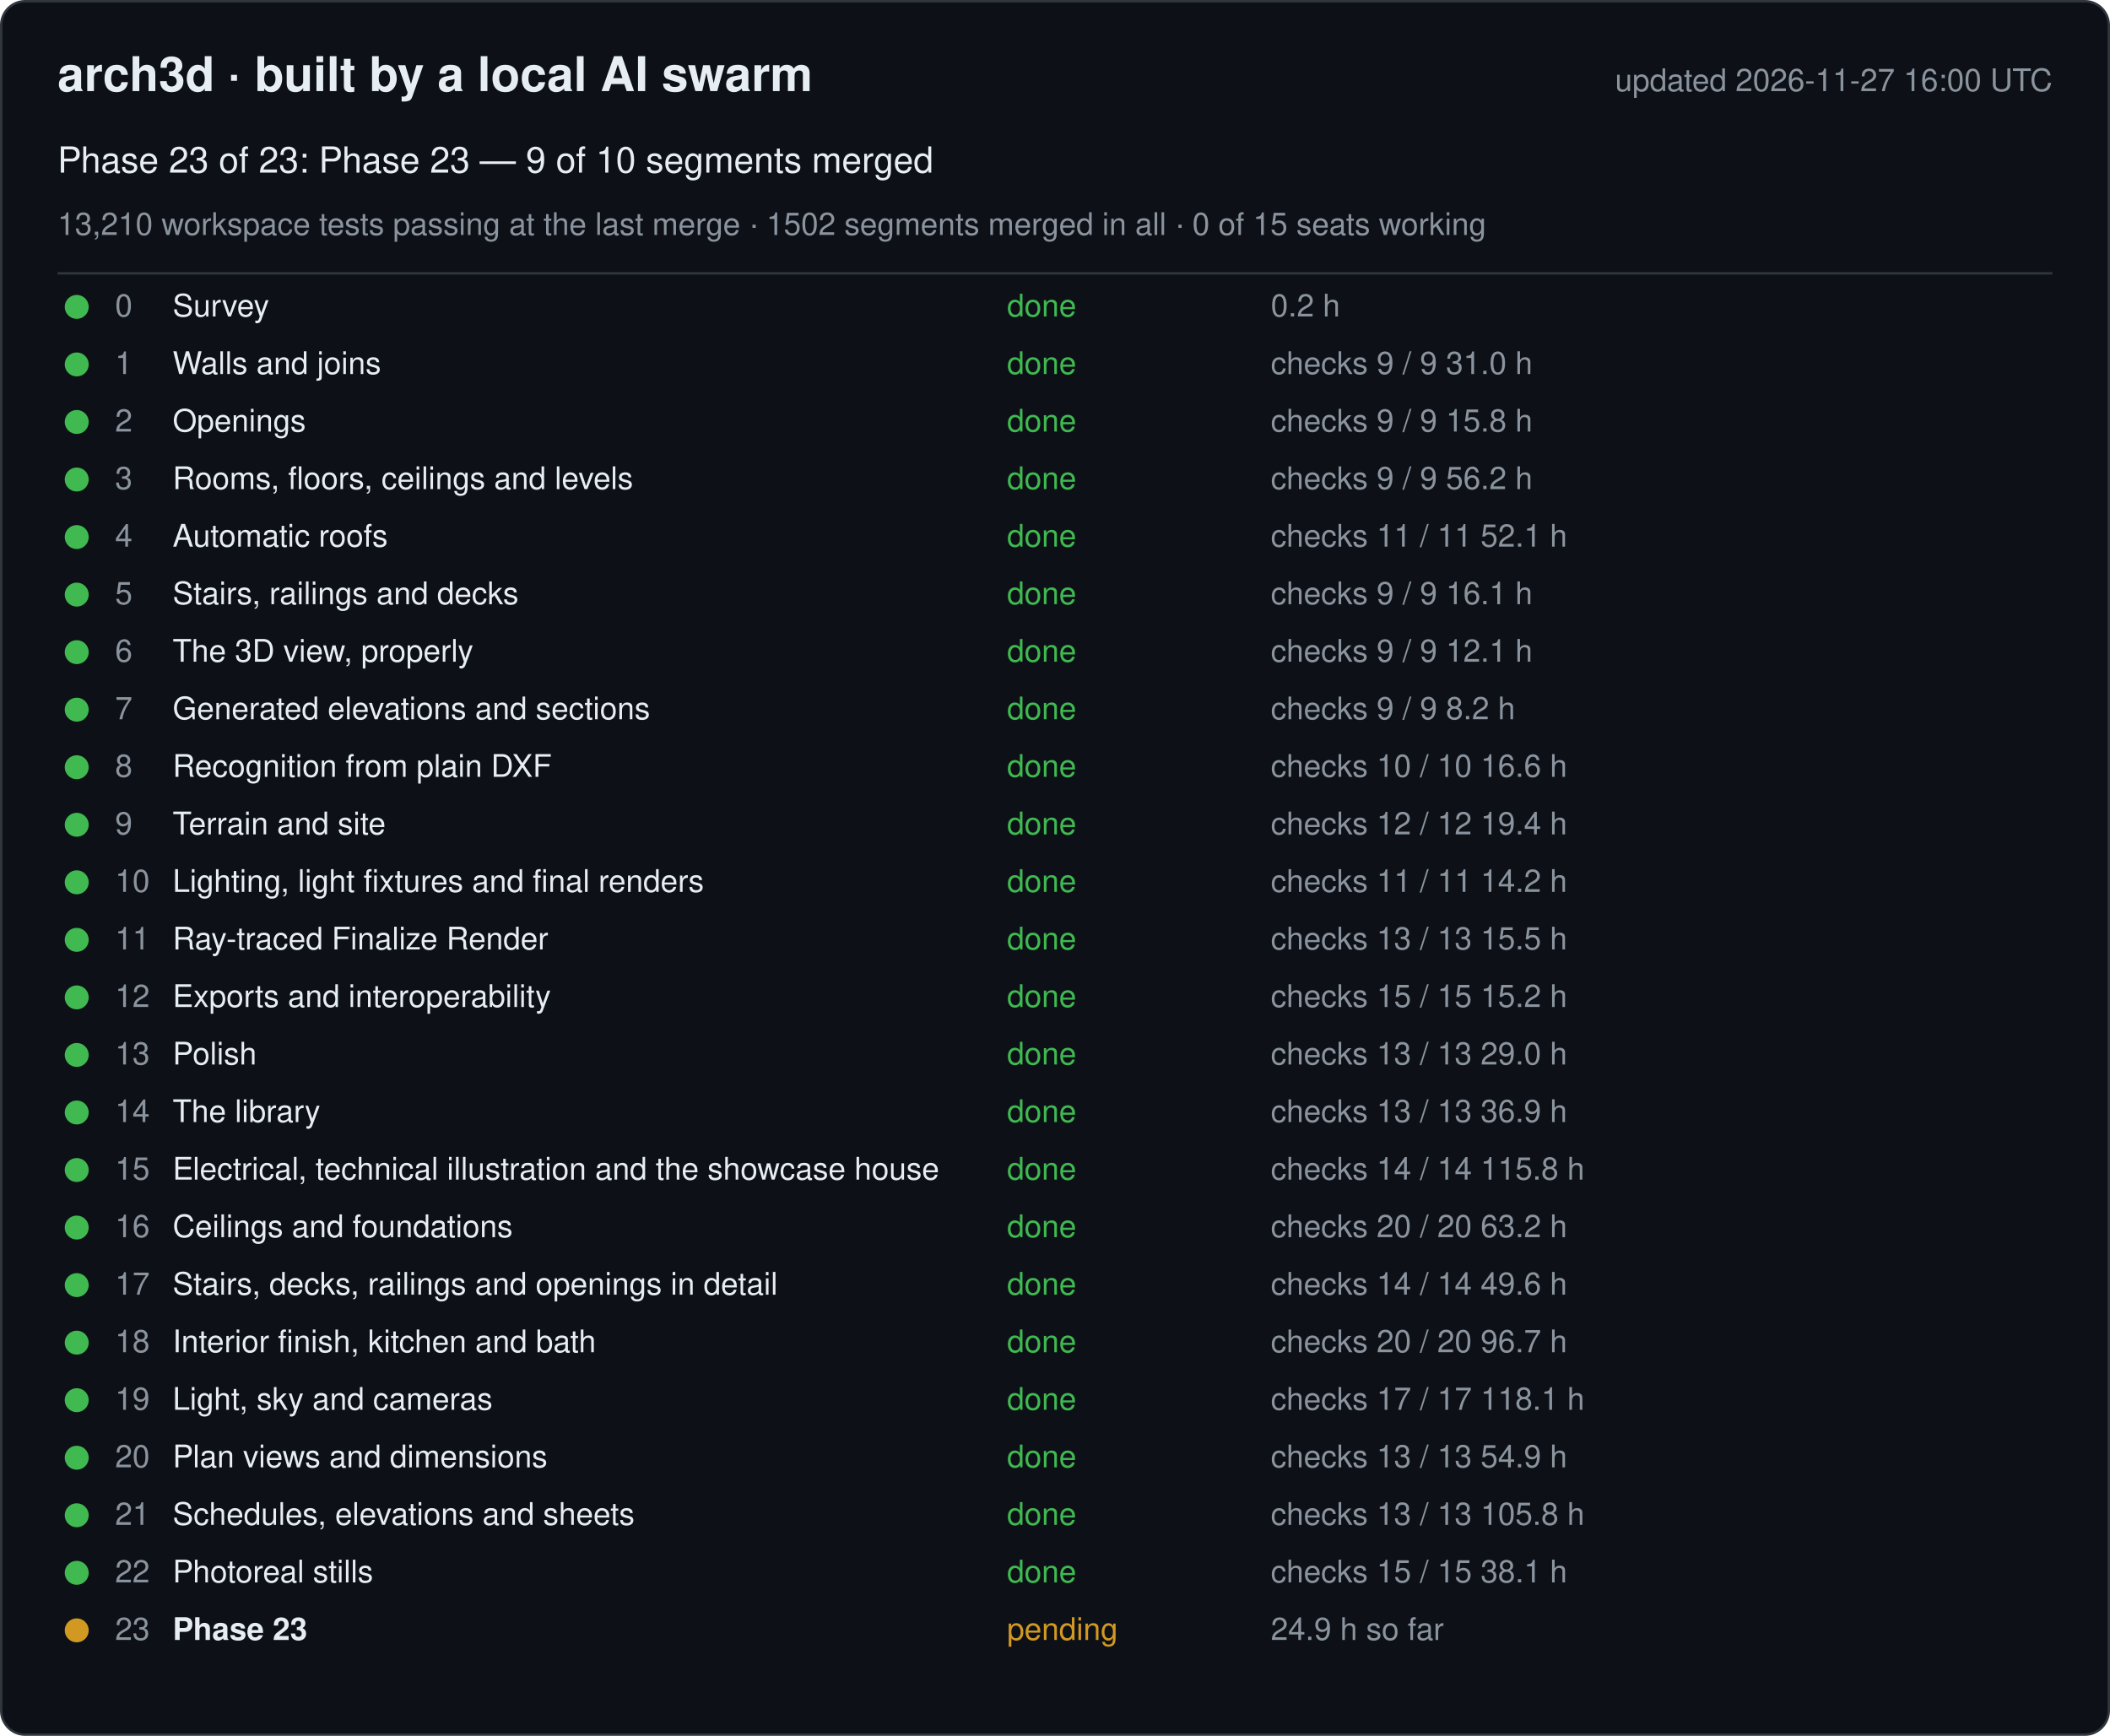
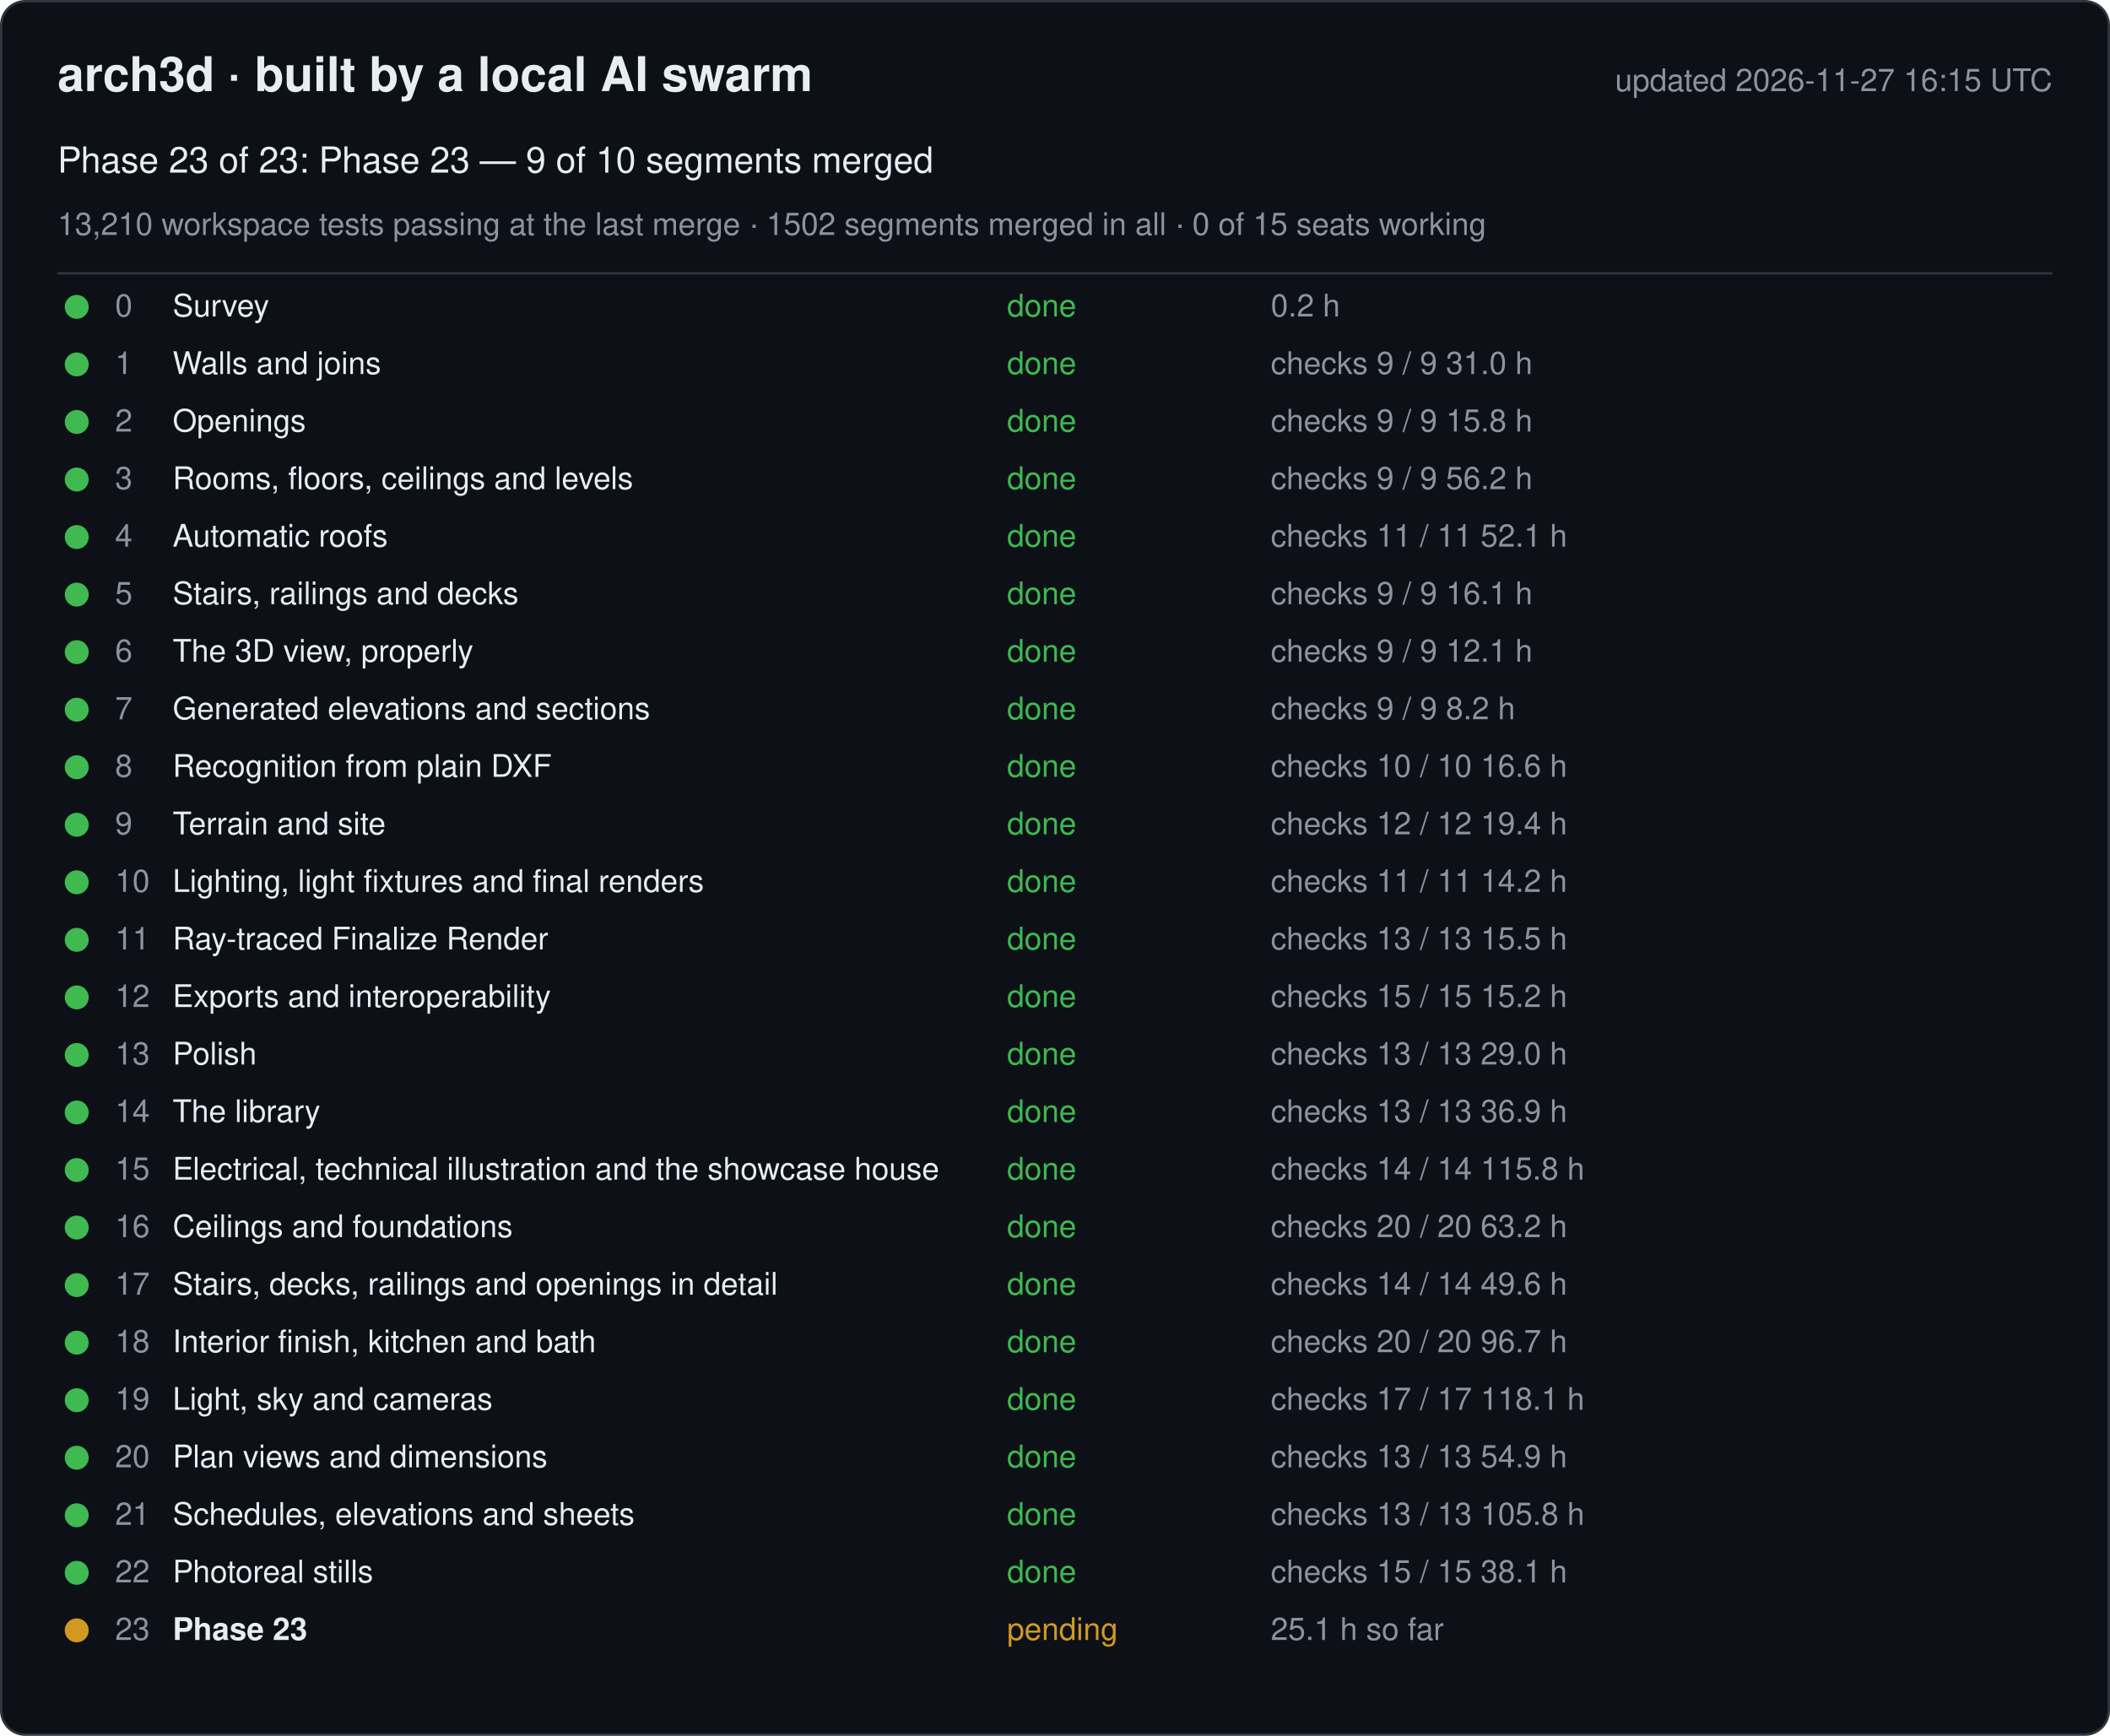
<svg xmlns="http://www.w3.org/2000/svg" width="880" height="724" viewBox="0 0 880 724" font-family="-apple-system, Segoe UI, Helvetica, Arial, sans-serif">
  <rect x="0.5" y="0.5" width="879" height="723" rx="10" fill="#0d1117" stroke="#30363d" />
  <text x="24" y="38" font-size="20" font-weight="600" fill="#e6edf3">arch3d · built by a local AI swarm</text>
-   <text x="856" y="38" font-size="13" fill="#8b949e" text-anchor="end">updated 2026-11-27 16:00 UTC</text>
+   <text x="856" y="38" font-size="13" fill="#8b949e" text-anchor="end">updated 2026-11-27 16:15 UTC</text>
  <text x="24" y="72" font-size="15" fill="#e6edf3">Phase 23 of 23: Phase 23 — 9 of 10 segments merged</text>
  <text x="24" y="98" font-size="13" fill="#8b949e">13,210 workspace tests passing at the last merge · 1502 segments merged in all · 0 of 15 seats working</text>
  <line x1="24" y1="114" x2="856" y2="114" stroke="#30363d" />
  <g data-phase="0">
    <circle cx="32" cy="128" r="5" fill="#3fb950" />
    <text x="48" y="132" font-size="13" fill="#8b949e">0</text>
    <text x="72" y="132" font-size="13" fill="#e6edf3">Survey</text>
    <text x="420" y="132" font-size="13" fill="#3fb950">done</text>
    <text x="530" y="132" font-size="13" fill="#8b949e">0.2 h</text>
  </g>
  <g data-phase="1">
    <circle cx="32" cy="152" r="5" fill="#3fb950" />
    <text x="48" y="156" font-size="13" fill="#8b949e">1</text>
    <text x="72" y="156" font-size="13" fill="#e6edf3">Walls and joins</text>
    <text x="420" y="156" font-size="13" fill="#3fb950">done</text>
    <text x="530" y="156" font-size="13" fill="#8b949e">checks 9 / 9   31.0 h</text>
  </g>
  <g data-phase="2">
    <circle cx="32" cy="176" r="5" fill="#3fb950" />
    <text x="48" y="180" font-size="13" fill="#8b949e">2</text>
    <text x="72" y="180" font-size="13" fill="#e6edf3">Openings</text>
    <text x="420" y="180" font-size="13" fill="#3fb950">done</text>
    <text x="530" y="180" font-size="13" fill="#8b949e">checks 9 / 9   15.8 h</text>
  </g>
  <g data-phase="3">
    <circle cx="32" cy="200" r="5" fill="#3fb950" />
    <text x="48" y="204" font-size="13" fill="#8b949e">3</text>
    <text x="72" y="204" font-size="13" fill="#e6edf3">Rooms, floors, ceilings and levels</text>
    <text x="420" y="204" font-size="13" fill="#3fb950">done</text>
    <text x="530" y="204" font-size="13" fill="#8b949e">checks 9 / 9   56.2 h</text>
  </g>
  <g data-phase="4">
    <circle cx="32" cy="224" r="5" fill="#3fb950" />
    <text x="48" y="228" font-size="13" fill="#8b949e">4</text>
    <text x="72" y="228" font-size="13" fill="#e6edf3">Automatic roofs</text>
    <text x="420" y="228" font-size="13" fill="#3fb950">done</text>
    <text x="530" y="228" font-size="13" fill="#8b949e">checks 11 / 11   52.1 h</text>
  </g>
  <g data-phase="5">
    <circle cx="32" cy="248" r="5" fill="#3fb950" />
    <text x="48" y="252" font-size="13" fill="#8b949e">5</text>
    <text x="72" y="252" font-size="13" fill="#e6edf3">Stairs, railings and decks</text>
    <text x="420" y="252" font-size="13" fill="#3fb950">done</text>
    <text x="530" y="252" font-size="13" fill="#8b949e">checks 9 / 9   16.1 h</text>
  </g>
  <g data-phase="6">
    <circle cx="32" cy="272" r="5" fill="#3fb950" />
    <text x="48" y="276" font-size="13" fill="#8b949e">6</text>
    <text x="72" y="276" font-size="13" fill="#e6edf3">The 3D view, properly</text>
    <text x="420" y="276" font-size="13" fill="#3fb950">done</text>
    <text x="530" y="276" font-size="13" fill="#8b949e">checks 9 / 9   12.1 h</text>
  </g>
  <g data-phase="7">
    <circle cx="32" cy="296" r="5" fill="#3fb950" />
    <text x="48" y="300" font-size="13" fill="#8b949e">7</text>
    <text x="72" y="300" font-size="13" fill="#e6edf3">Generated elevations and sections</text>
    <text x="420" y="300" font-size="13" fill="#3fb950">done</text>
    <text x="530" y="300" font-size="13" fill="#8b949e">checks 9 / 9   8.2 h</text>
  </g>
  <g data-phase="8">
    <circle cx="32" cy="320" r="5" fill="#3fb950" />
    <text x="48" y="324" font-size="13" fill="#8b949e">8</text>
    <text x="72" y="324" font-size="13" fill="#e6edf3">Recognition from plain DXF</text>
    <text x="420" y="324" font-size="13" fill="#3fb950">done</text>
    <text x="530" y="324" font-size="13" fill="#8b949e">checks 10 / 10   16.6 h</text>
  </g>
  <g data-phase="9">
    <circle cx="32" cy="344" r="5" fill="#3fb950" />
    <text x="48" y="348" font-size="13" fill="#8b949e">9</text>
    <text x="72" y="348" font-size="13" fill="#e6edf3">Terrain and site</text>
    <text x="420" y="348" font-size="13" fill="#3fb950">done</text>
    <text x="530" y="348" font-size="13" fill="#8b949e">checks 12 / 12   19.4 h</text>
  </g>
  <g data-phase="10">
    <circle cx="32" cy="368" r="5" fill="#3fb950" />
    <text x="48" y="372" font-size="13" fill="#8b949e">10</text>
    <text x="72" y="372" font-size="13" fill="#e6edf3">Lighting, light fixtures and final renders</text>
    <text x="420" y="372" font-size="13" fill="#3fb950">done</text>
    <text x="530" y="372" font-size="13" fill="#8b949e">checks 11 / 11   14.2 h</text>
  </g>
  <g data-phase="11">
    <circle cx="32" cy="392" r="5" fill="#3fb950" />
    <text x="48" y="396" font-size="13" fill="#8b949e">11</text>
    <text x="72" y="396" font-size="13" fill="#e6edf3">Ray-traced Finalize Render</text>
    <text x="420" y="396" font-size="13" fill="#3fb950">done</text>
    <text x="530" y="396" font-size="13" fill="#8b949e">checks 13 / 13   15.5 h</text>
  </g>
  <g data-phase="12">
    <circle cx="32" cy="416" r="5" fill="#3fb950" />
    <text x="48" y="420" font-size="13" fill="#8b949e">12</text>
    <text x="72" y="420" font-size="13" fill="#e6edf3">Exports and interoperability</text>
    <text x="420" y="420" font-size="13" fill="#3fb950">done</text>
    <text x="530" y="420" font-size="13" fill="#8b949e">checks 15 / 15   15.2 h</text>
  </g>
  <g data-phase="13">
    <circle cx="32" cy="440" r="5" fill="#3fb950" />
    <text x="48" y="444" font-size="13" fill="#8b949e">13</text>
    <text x="72" y="444" font-size="13" fill="#e6edf3">Polish</text>
    <text x="420" y="444" font-size="13" fill="#3fb950">done</text>
    <text x="530" y="444" font-size="13" fill="#8b949e">checks 13 / 13   29.0 h</text>
  </g>
  <g data-phase="14">
    <circle cx="32" cy="464" r="5" fill="#3fb950" />
    <text x="48" y="468" font-size="13" fill="#8b949e">14</text>
    <text x="72" y="468" font-size="13" fill="#e6edf3">The library</text>
    <text x="420" y="468" font-size="13" fill="#3fb950">done</text>
    <text x="530" y="468" font-size="13" fill="#8b949e">checks 13 / 13   36.9 h</text>
  </g>
  <g data-phase="15">
    <circle cx="32" cy="488" r="5" fill="#3fb950" />
    <text x="48" y="492" font-size="13" fill="#8b949e">15</text>
    <text x="72" y="492" font-size="13" fill="#e6edf3">Electrical, technical illustration and the showcase house</text>
    <text x="420" y="492" font-size="13" fill="#3fb950">done</text>
    <text x="530" y="492" font-size="13" fill="#8b949e">checks 14 / 14   115.8 h</text>
  </g>
  <g data-phase="16">
    <circle cx="32" cy="512" r="5" fill="#3fb950" />
    <text x="48" y="516" font-size="13" fill="#8b949e">16</text>
    <text x="72" y="516" font-size="13" fill="#e6edf3">Ceilings and foundations</text>
    <text x="420" y="516" font-size="13" fill="#3fb950">done</text>
    <text x="530" y="516" font-size="13" fill="#8b949e">checks 20 / 20   63.2 h</text>
  </g>
  <g data-phase="17">
    <circle cx="32" cy="536" r="5" fill="#3fb950" />
    <text x="48" y="540" font-size="13" fill="#8b949e">17</text>
    <text x="72" y="540" font-size="13" fill="#e6edf3">Stairs, decks, railings and openings in detail</text>
    <text x="420" y="540" font-size="13" fill="#3fb950">done</text>
    <text x="530" y="540" font-size="13" fill="#8b949e">checks 14 / 14   49.6 h</text>
  </g>
  <g data-phase="18">
    <circle cx="32" cy="560" r="5" fill="#3fb950" />
    <text x="48" y="564" font-size="13" fill="#8b949e">18</text>
    <text x="72" y="564" font-size="13" fill="#e6edf3">Interior finish, kitchen and bath</text>
    <text x="420" y="564" font-size="13" fill="#3fb950">done</text>
    <text x="530" y="564" font-size="13" fill="#8b949e">checks 20 / 20   96.7 h</text>
  </g>
  <g data-phase="19">
    <circle cx="32" cy="584" r="5" fill="#3fb950" />
    <text x="48" y="588" font-size="13" fill="#8b949e">19</text>
    <text x="72" y="588" font-size="13" fill="#e6edf3">Light, sky and cameras</text>
    <text x="420" y="588" font-size="13" fill="#3fb950">done</text>
    <text x="530" y="588" font-size="13" fill="#8b949e">checks 17 / 17   118.1 h</text>
  </g>
  <g data-phase="20">
    <circle cx="32" cy="608" r="5" fill="#3fb950" />
    <text x="48" y="612" font-size="13" fill="#8b949e">20</text>
    <text x="72" y="612" font-size="13" fill="#e6edf3">Plan views and dimensions</text>
    <text x="420" y="612" font-size="13" fill="#3fb950">done</text>
    <text x="530" y="612" font-size="13" fill="#8b949e">checks 13 / 13   54.9 h</text>
  </g>
  <g data-phase="21">
    <circle cx="32" cy="632" r="5" fill="#3fb950" />
    <text x="48" y="636" font-size="13" fill="#8b949e">21</text>
    <text x="72" y="636" font-size="13" fill="#e6edf3">Schedules, elevations and sheets</text>
    <text x="420" y="636" font-size="13" fill="#3fb950">done</text>
    <text x="530" y="636" font-size="13" fill="#8b949e">checks 13 / 13   105.8 h</text>
  </g>
  <g data-phase="22">
    <circle cx="32" cy="656" r="5" fill="#3fb950" />
    <text x="48" y="660" font-size="13" fill="#8b949e">22</text>
    <text x="72" y="660" font-size="13" fill="#e6edf3">Photoreal stills</text>
    <text x="420" y="660" font-size="13" fill="#3fb950">done</text>
    <text x="530" y="660" font-size="13" fill="#8b949e">checks 15 / 15   38.1 h</text>
  </g>
  <g data-phase="23">
    <circle cx="32" cy="680" r="5" fill="#d29922" />
    <text x="48" y="684" font-size="13" fill="#8b949e">23</text>
    <text x="72" y="684" font-size="13" fill="#e6edf3" font-weight="600">Phase 23</text>
    <text x="420" y="684" font-size="13" fill="#d29922">pending</text>
-     <text x="530" y="684" font-size="13" fill="#8b949e">24.9 h so far</text>
+     <text x="530" y="684" font-size="13" fill="#8b949e">25.1 h so far</text>
  </g>
</svg>
